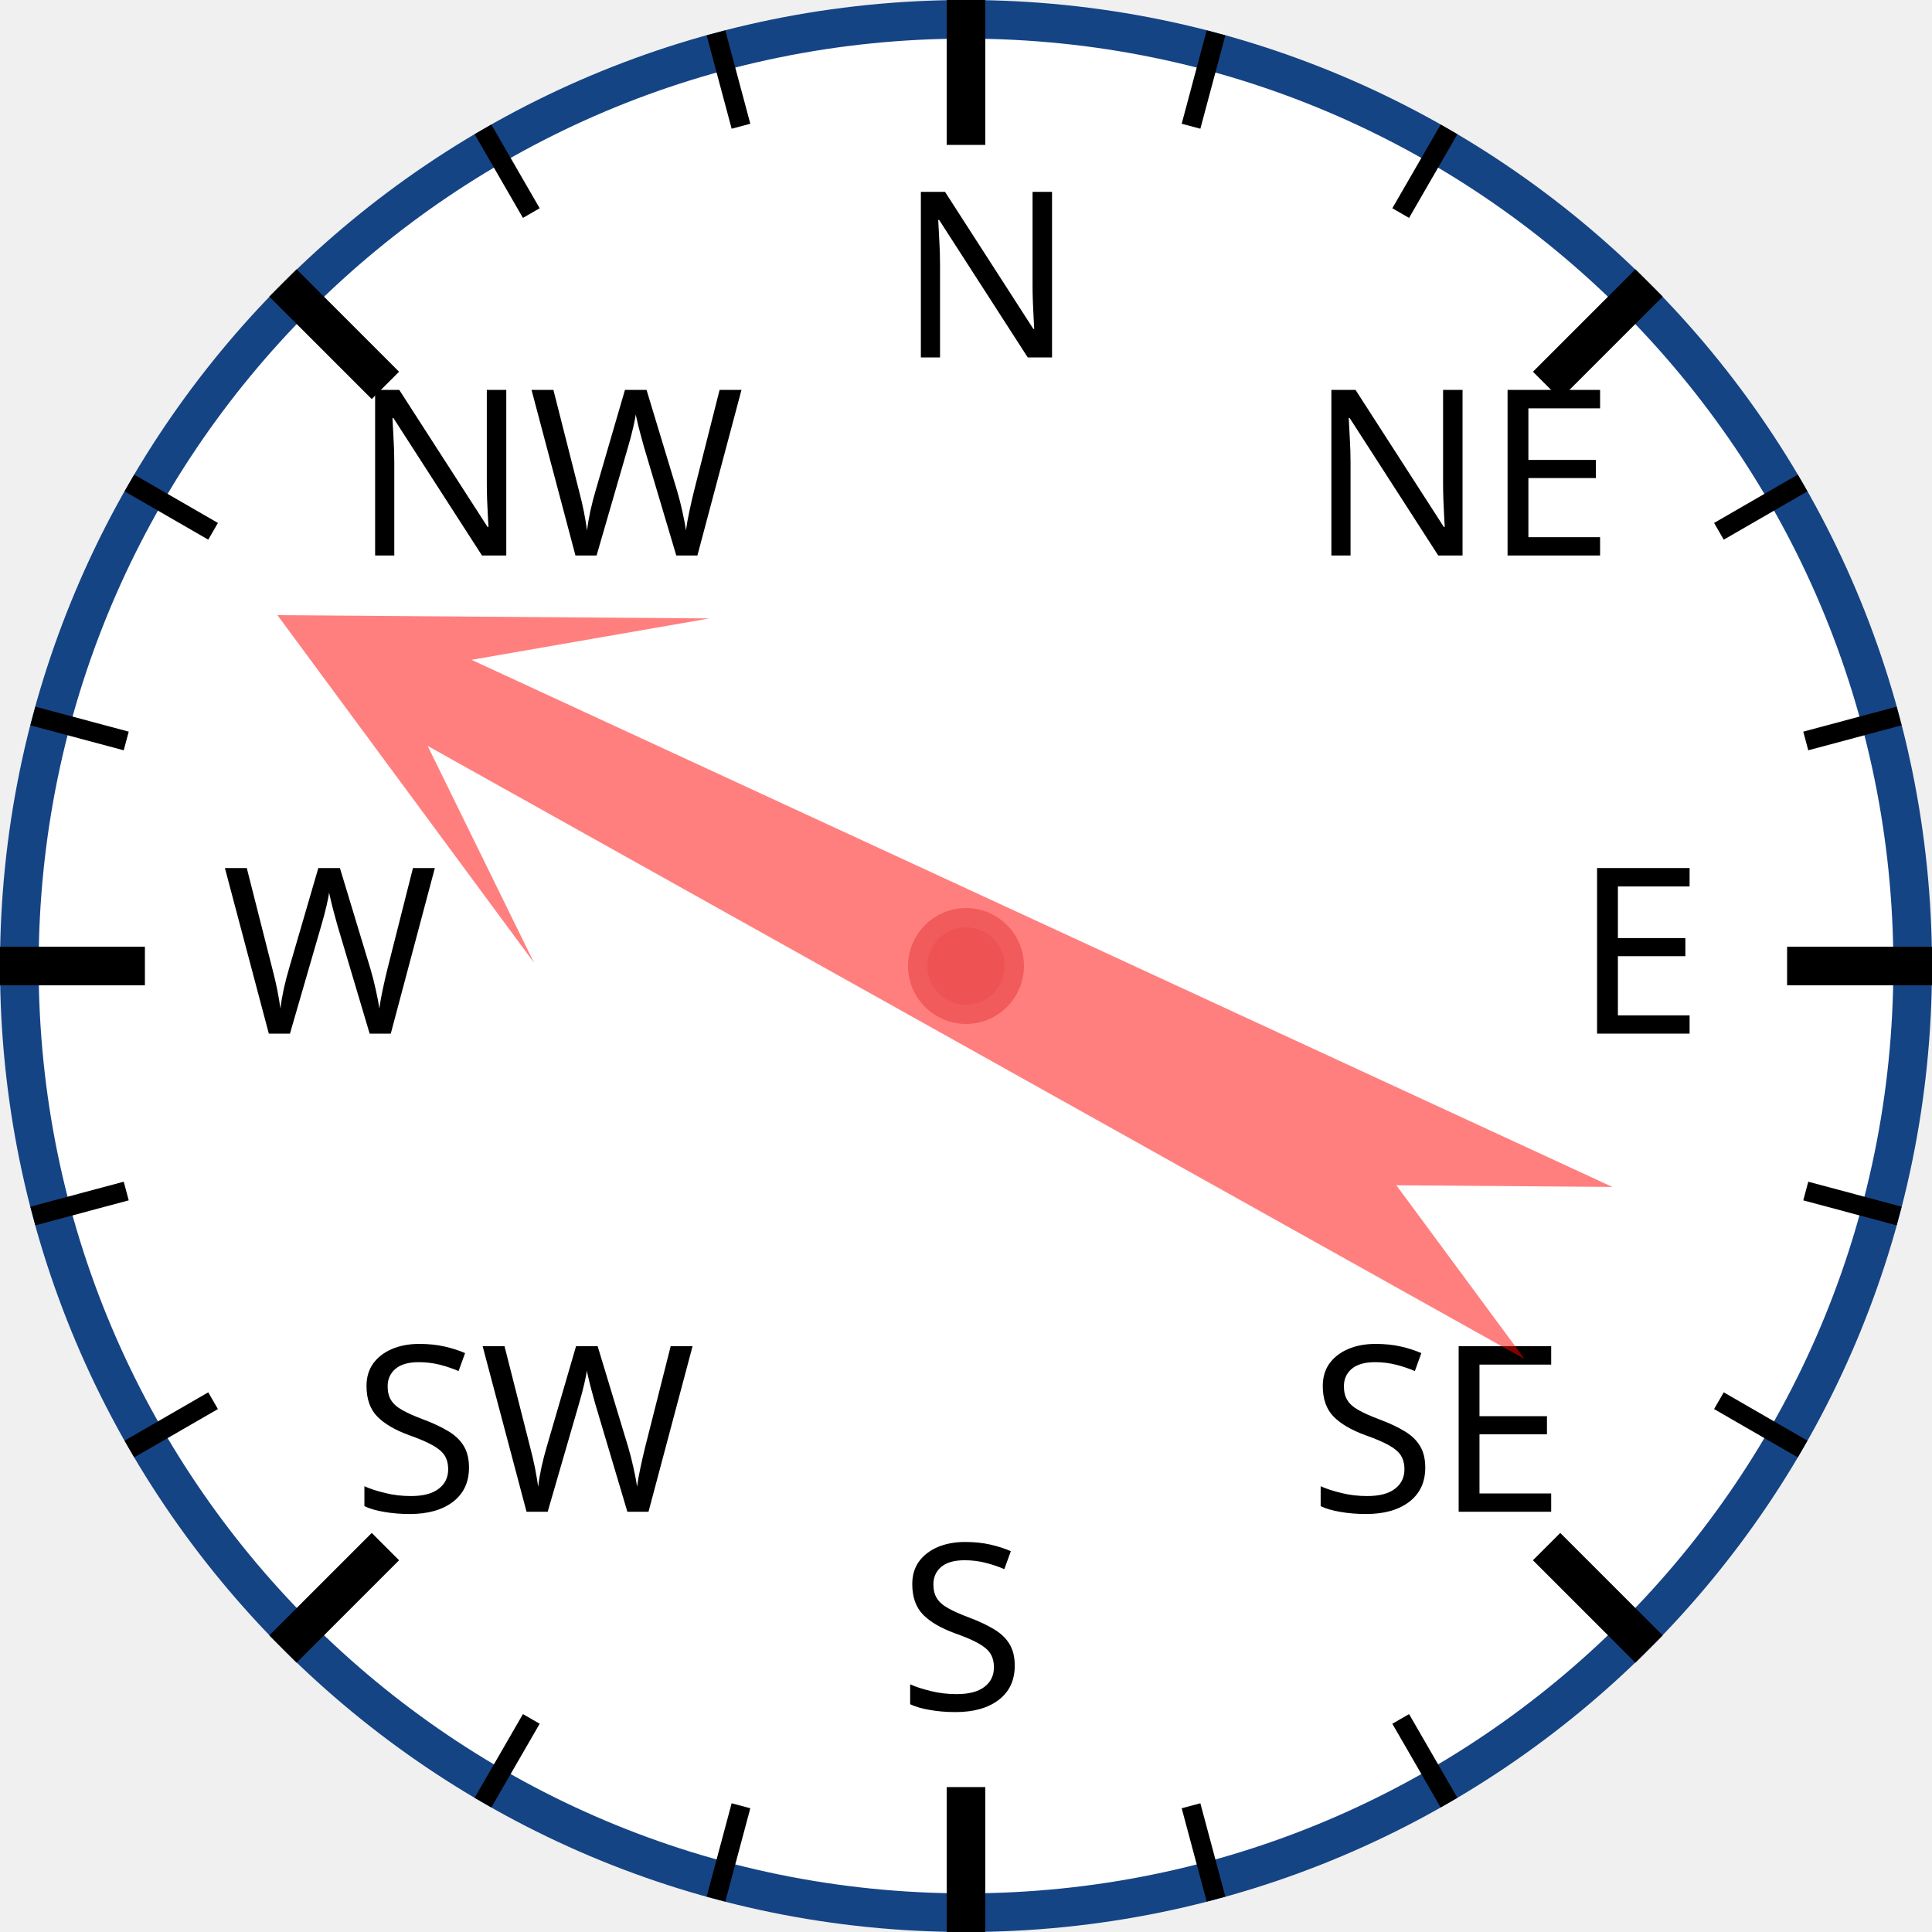
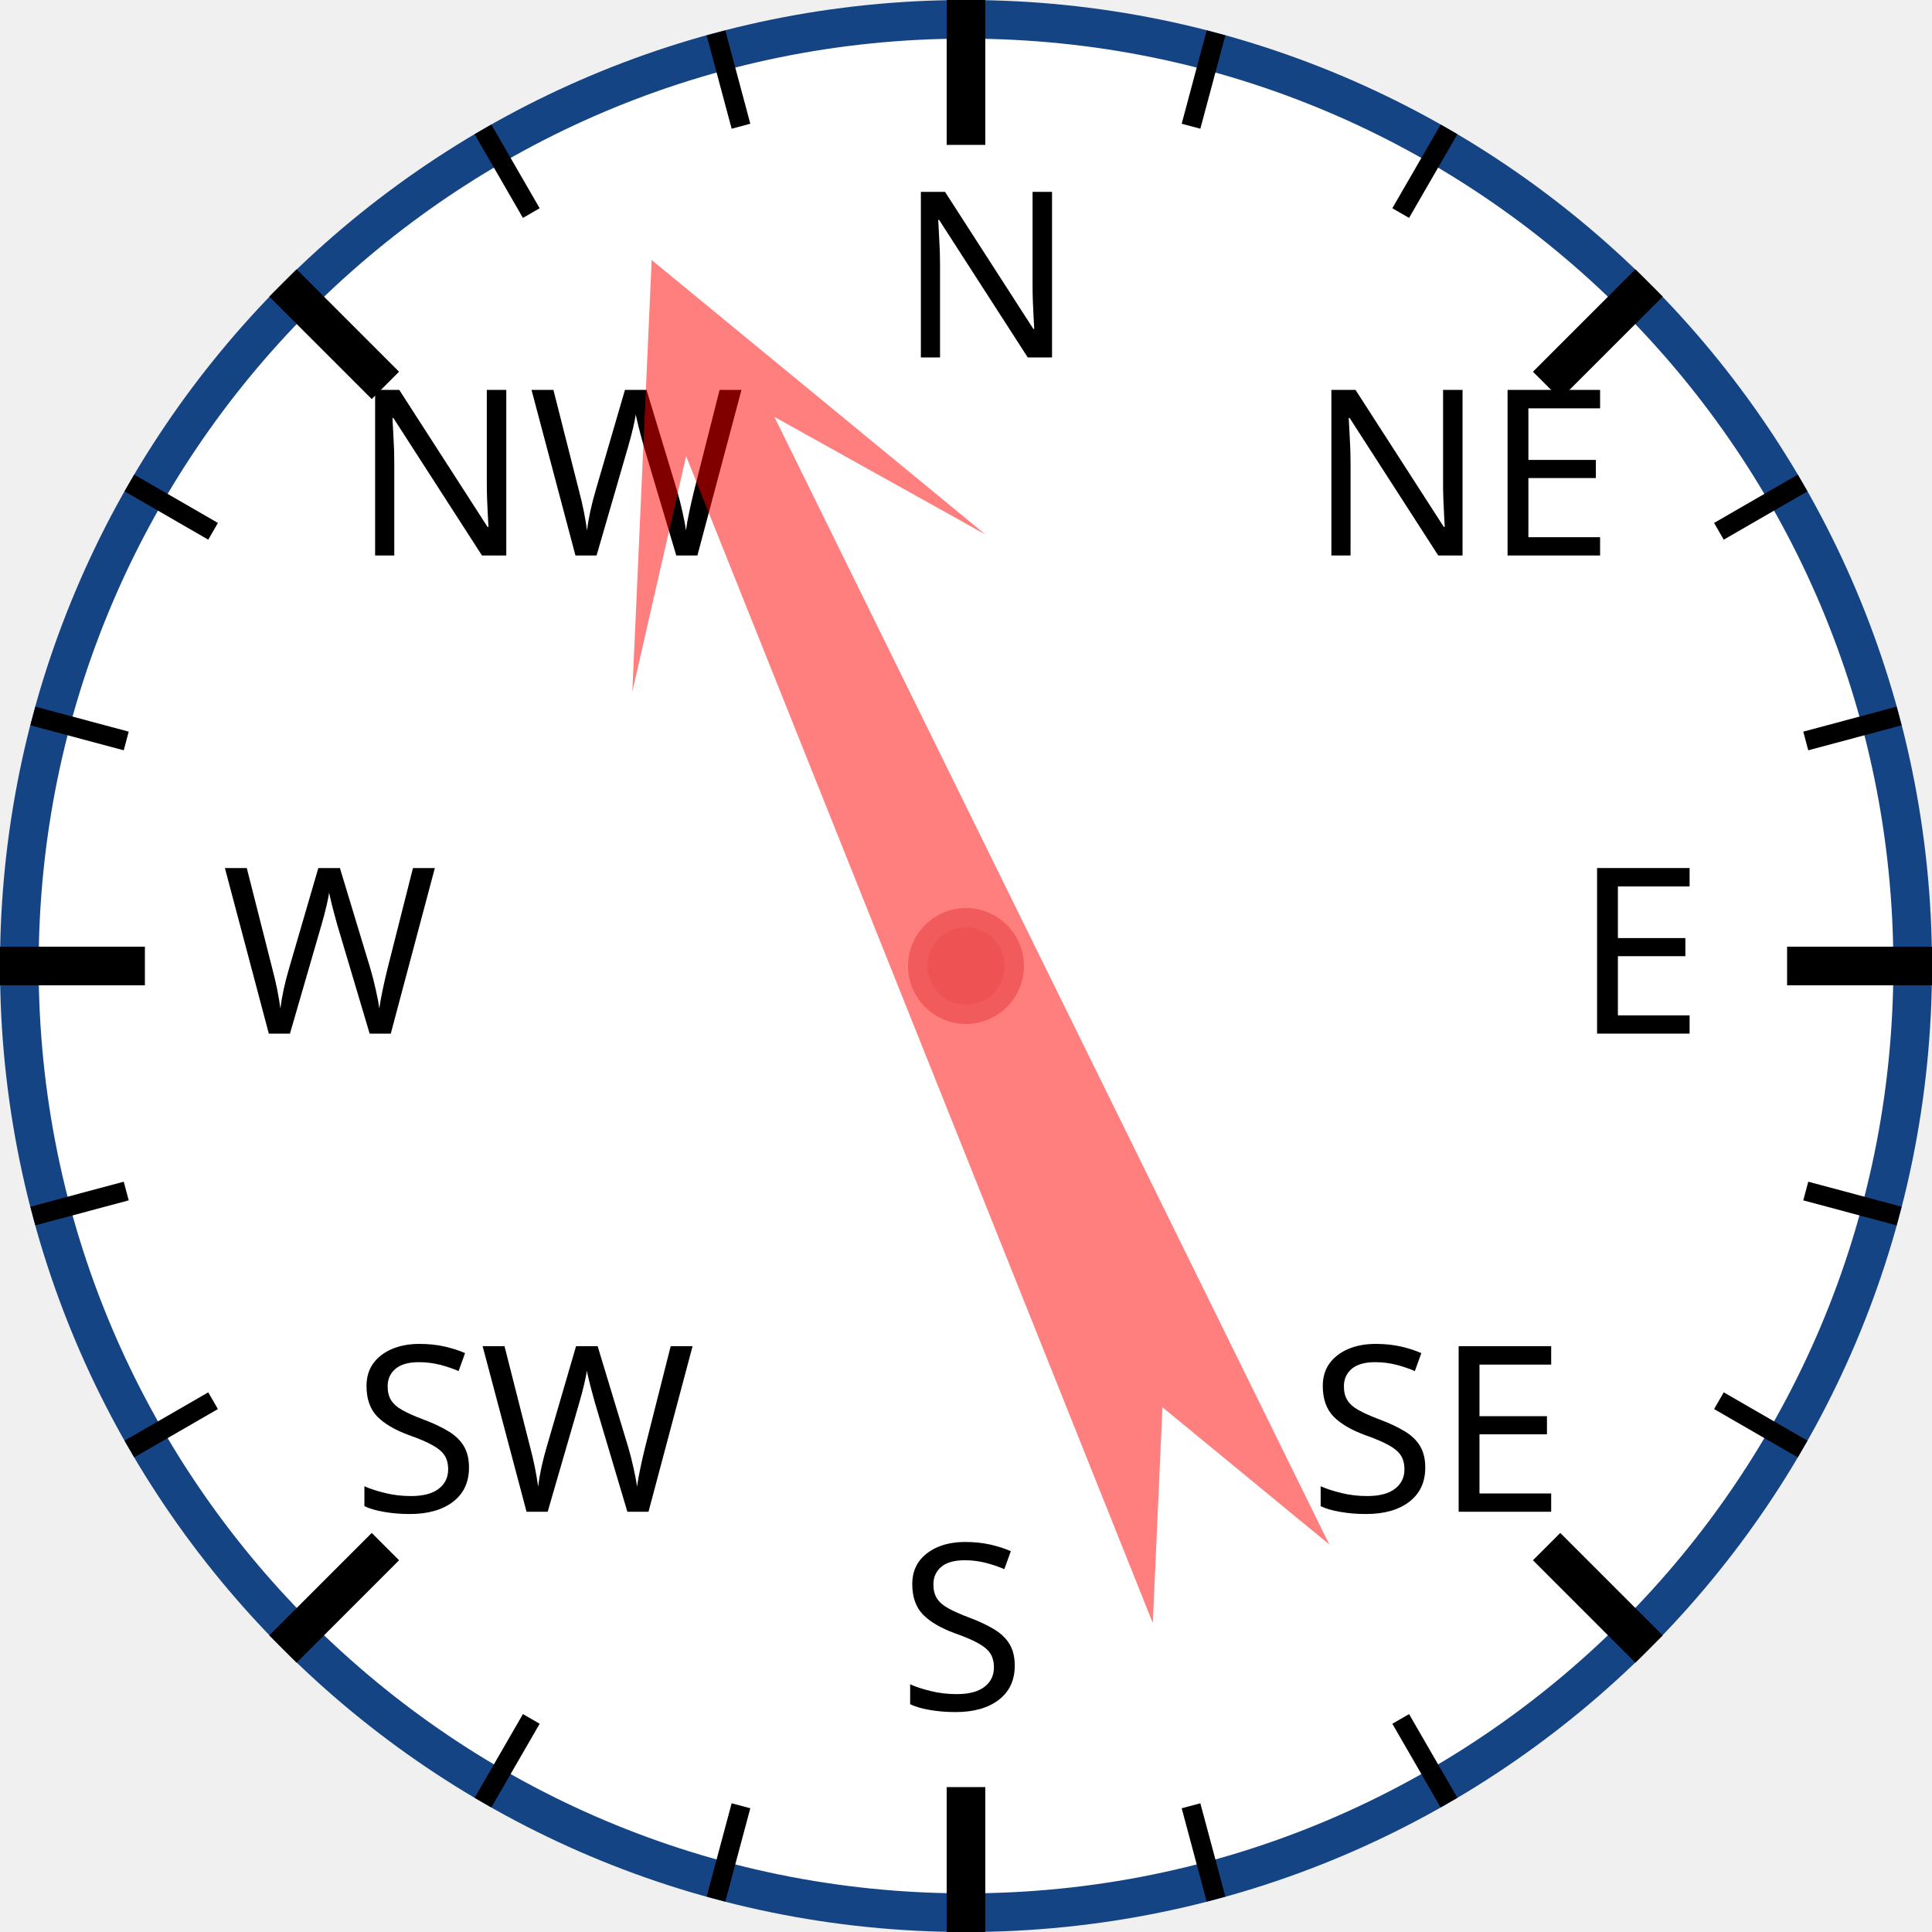
<svg xmlns="http://www.w3.org/2000/svg" width="120px" height="120px" viewBox="0 0 200 200">
  <circle cx="100" cy="100" r="98" style="fill: white; stroke: #154485; stroke-width: 4;" />
  <text x="93.0" y="37.0" style="font-family: sans-serif; font-size: 18pt;">N</text>
  <line x1="100.0" y1="0.0" x2="100.0" y2="15.0" style="stroke: black; stroke-width: 4;" />
  <line x1="74.118" y1="3.407" x2="76.706" y2="13.067" style="stroke: black; stroke-width: 2;" />
  <line x1="50" y1="13.397" x2="55" y2="22.058" style="stroke: black; stroke-width: 2;" />
  <text x="36.503" y="57.503" style="font-family: sans-serif; font-size: 18pt;">NW</text>
  <line x1="29.289" y1="29.289" x2="39.896" y2="39.896" style="stroke: black; stroke-width: 4;" />
  <line x1="13.397" y1="50" x2="22.058" y2="55" style="stroke: black; stroke-width: 2;" />
  <line x1="3.407" y1="74.118" x2="13.067" y2="76.706" style="stroke: black; stroke-width: 2;" />
  <text x="23.0" y="107.0" style="font-family: sans-serif; font-size: 18pt;">W</text>
  <line x1="0.0" y1="100.0" x2="15.0" y2="100.0" style="stroke: black; stroke-width: 4;" />
  <line x1="3.407" y1="125.882" x2="13.067" y2="123.294" style="stroke: black; stroke-width: 2;" />
  <line x1="13.397" y1="150" x2="22.058" y2="145" style="stroke: black; stroke-width: 2;" />
  <text x="36.503" y="156.497" style="font-family: sans-serif; font-size: 18pt;">SW</text>
  <line x1="29.289" y1="170.711" x2="39.896" y2="160.104" style="stroke: black; stroke-width: 4;" />
  <line x1="50" y1="186.603" x2="55" y2="177.942" style="stroke: black; stroke-width: 2;" />
  <line x1="74.118" y1="196.593" x2="76.706" y2="186.933" style="stroke: black; stroke-width: 2;" />
  <text x="93" y="177.0" style="font-family: sans-serif; font-size: 18pt;">S</text>
  <line x1="100" y1="200.0" x2="100" y2="185.0" style="stroke: black; stroke-width: 4;" />
  <line x1="125.882" y1="196.593" x2="123.294" y2="186.933" style="stroke: black; stroke-width: 2;" />
  <line x1="150.0" y1="186.603" x2="145.0" y2="177.942" style="stroke: black; stroke-width: 2;" />
  <text x="135.497" y="156.497" style="font-family: sans-serif; font-size: 18pt;">SE</text>
  <line x1="170.711" y1="170.711" x2="160.104" y2="160.104" style="stroke: black; stroke-width: 4;" />
  <line x1="186.603" y1="150" x2="177.942" y2="145" style="stroke: black; stroke-width: 2;" />
  <line x1="196.593" y1="125.882" x2="186.933" y2="123.294" style="stroke: black; stroke-width: 2;" />
  <text x="163.0" y="107" style="font-family: sans-serif; font-size: 18pt;">E</text>
  <line x1="200.0" y1="100" x2="185.0" y2="100" style="stroke: black; stroke-width: 4;" />
  <line x1="196.593" y1="74.118" x2="186.933" y2="76.706" style="stroke: black; stroke-width: 2;" />
  <line x1="186.603" y1="50" x2="177.942" y2="55" style="stroke: black; stroke-width: 2;" />
  <text x="135.497" y="57.503" style="font-family: sans-serif; font-size: 18pt;">NE</text>
  <line x1="170.711" y1="29.289" x2="160.104" y2="39.896" style="stroke: black; stroke-width: 4;" />
  <line x1="150" y1="13.397" x2="145" y2="22.058" style="stroke: black; stroke-width: 2;" />
  <line x1="125.882" y1="3.407" x2="123.294" y2="13.067" style="stroke: black; stroke-width: 2;" />
-   <polygon points="100 20 120 60 105 40 110 170 100 150 90 170 95 40 80 60" style="fill: red; fill-opacity: 0.5;" transform="rotate(297,100,100)" />
+   <polygon points="100 20 120 60 105 40 110 170 100 150 90 170 95 40 80 60" style="fill: red; fill-opacity: 0.5;" transform="rotate(336,100,100)" />
  <circle cx="100" cy="100" r="5" style="fill: #EE5252; stroke: #F25B5B; stroke-width: 2;" />
</svg>
